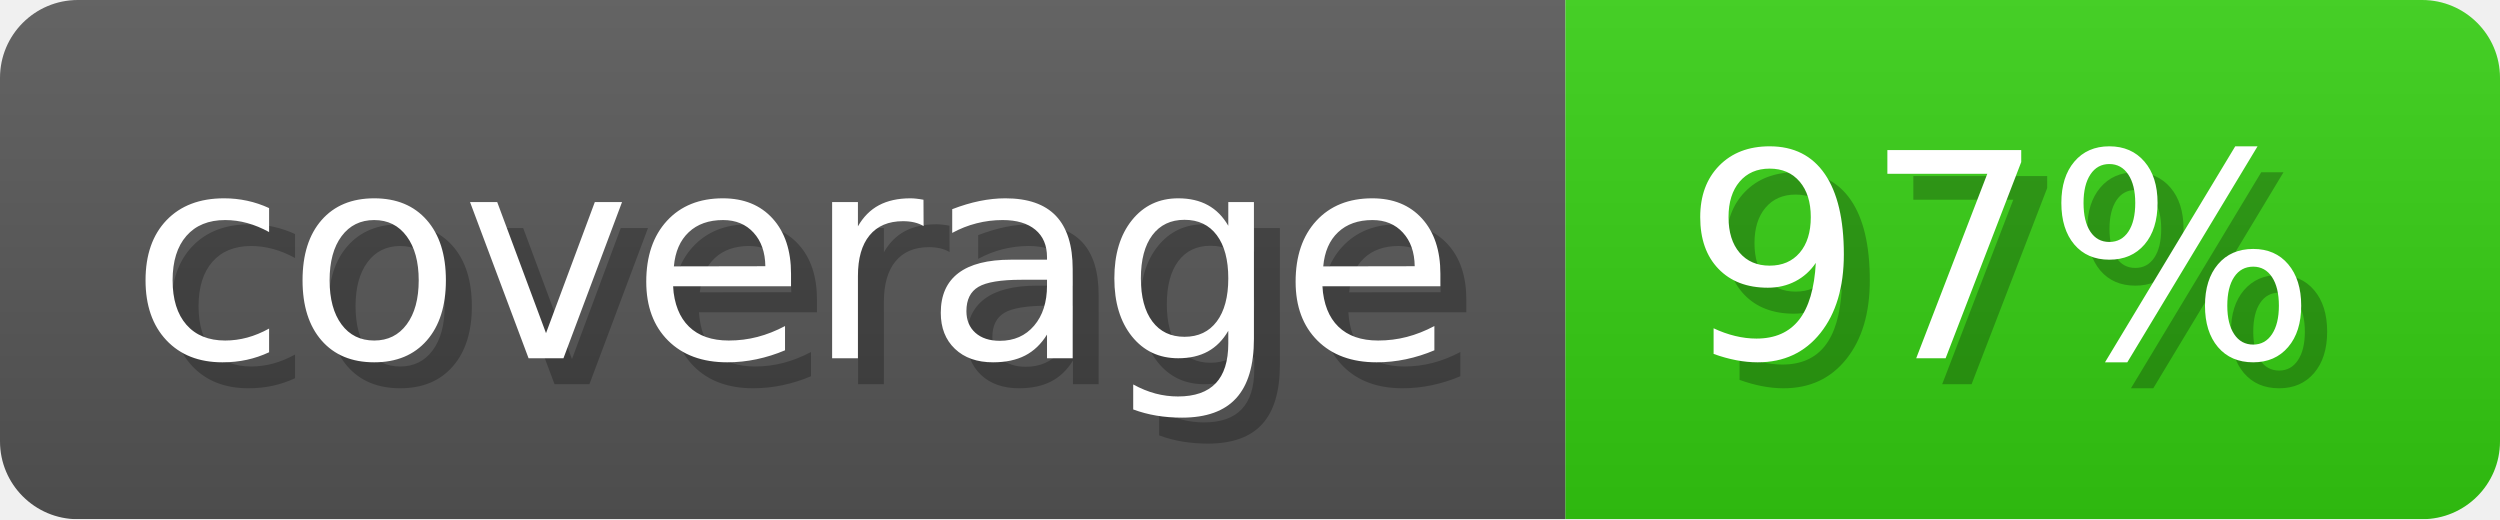
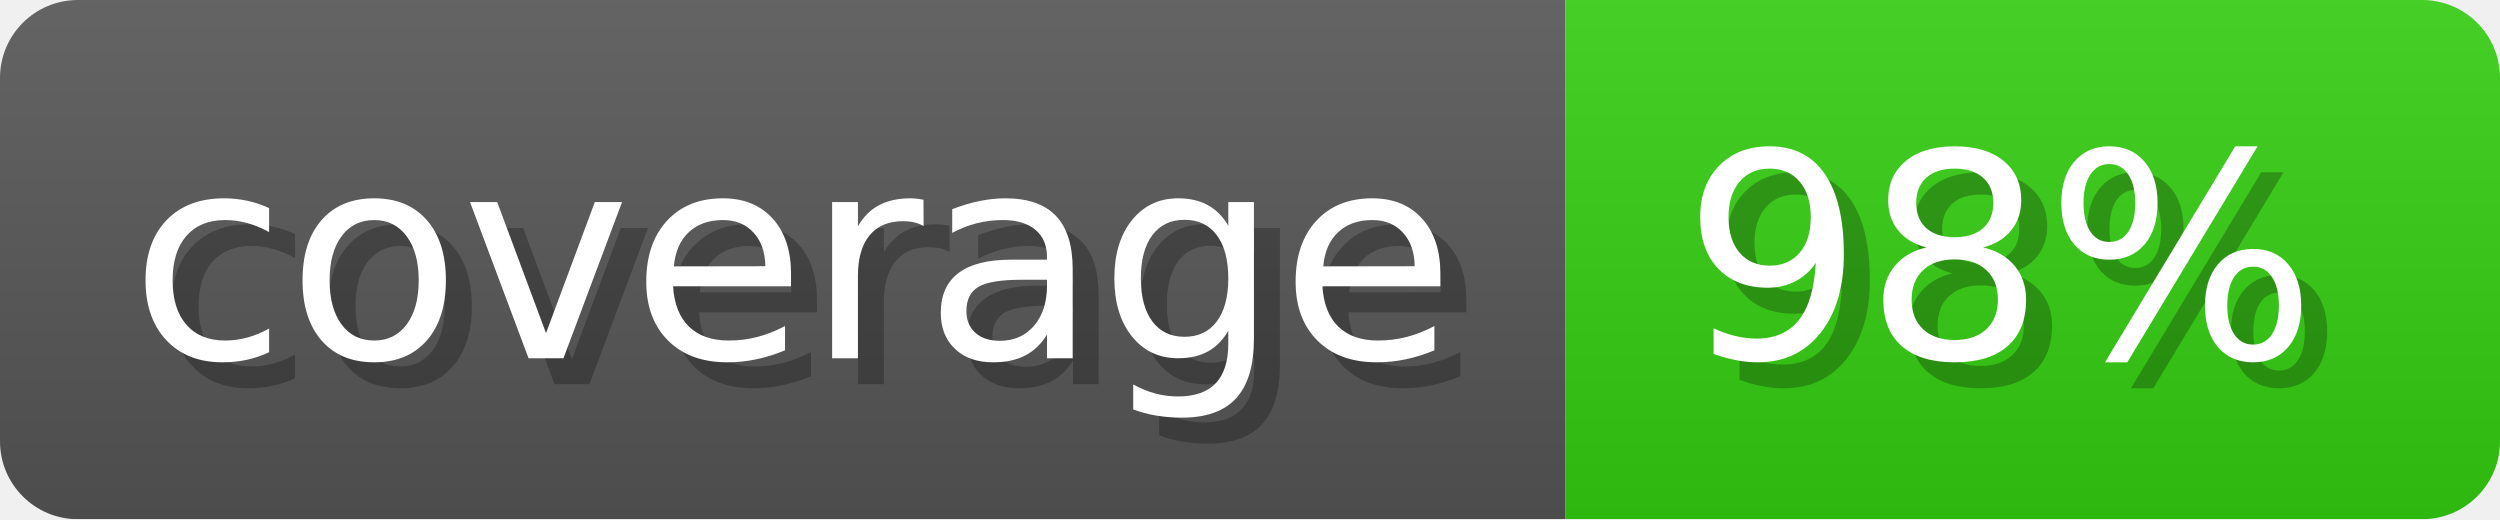
- <svg xmlns="http://www.w3.org/2000/svg" width="96.3" height="20" viewBox="0 0 963 200" role="img" aria-label="coverage: 97%">
+ <svg xmlns="http://www.w3.org/2000/svg" width="96.3" height="20" viewBox="0 0 963 200" role="img" aria-label="coverage: 98%">
  <linearGradient id="a" x2="0" y2="100%">
    <stop offset="0" stop-opacity=".1" stop-color="#EEE" />
    <stop offset="1" stop-opacity=".1" />
  </linearGradient>
  <mask id="m">
    <rect width="963" height="200" rx="30" fill="#FFF" />
  </mask>
  <g mask="url(#m)">
    <rect width="603" height="200" fill="#555" />
    <rect width="360" height="200" fill="#3C1" x="603" />
    <rect width="963" height="200" fill="url(#a)" />
  </g>
  <g aria-hidden="true" fill="#fff" text-anchor="start" font-family="Verdana,DejaVu Sans,sans-serif" font-size="110">
    <text x="60" y="148" textLength="503" fill="#000" opacity="0.25">coverage</text>
    <text x="50" y="138" textLength="503">coverage</text>
-     <text x="658" y="148" textLength="260" fill="#000" opacity="0.25">97%</text>
-     <text x="648" y="138" textLength="260">97%</text>
+     <text x="658" y="148" textLength="260" fill="#000" opacity="0.25">98%</text>
+     <text x="648" y="138" textLength="260">98%</text>
  </g>
</svg>
